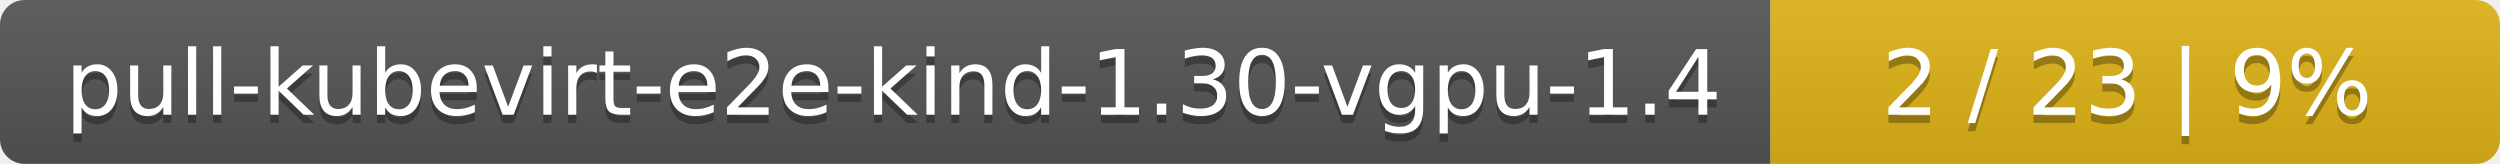
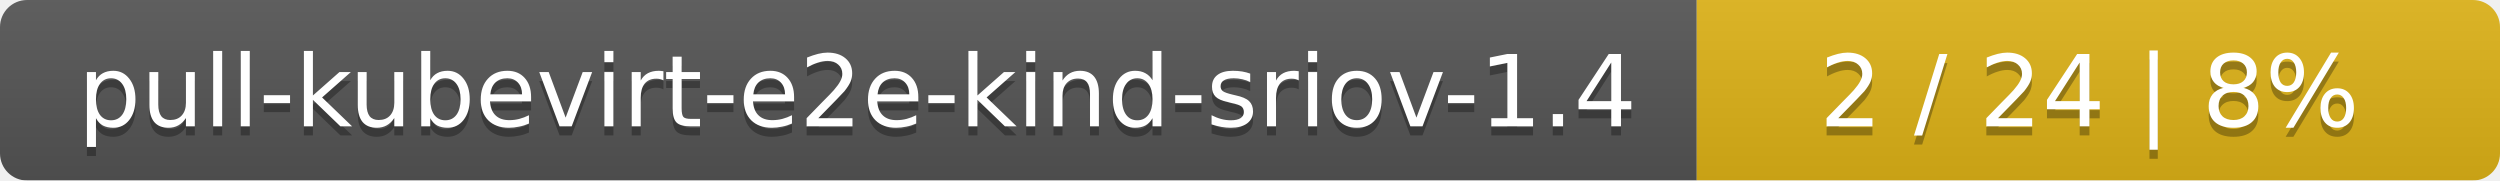
- <svg xmlns="http://www.w3.org/2000/svg" width="305" height="20">
+ <svg xmlns="http://www.w3.org/2000/svg" width="277" height="20">
  <linearGradient id="smooth" x2="0" y2="100%">
    <stop offset="0" stop-color="#bbb" stop-opacity=".1" />
    <stop offset="1" stop-opacity=".1" />
  </linearGradient>
  <mask id="round">
-     <rect width="305" height="20" rx="3" fill="#fff" />
+     <rect width="277" height="20" rx="3" fill="#fff" />
  </mask>
  <g mask="url(#round)">
-     <rect width="216" height="20" fill="#555" />
-     <rect x="216" width="89" height="20" fill="#dfb317" />
-     <rect width="305" height="20" fill="url(#smooth)" />
+     <rect width="188" height="20" fill="#555" />
+     <rect x="188" width="89" height="20" fill="#dfb317" />
+     <rect width="277" height="20" fill="url(#smooth)" />
  </g>
  <g fill="#fff" text-anchor="middle" font-family="DejaVu Sans,Verdana,Geneva,sans-serif" font-size="11">
-     <text x="109" y="15" fill="#010101" fill-opacity=".3">pull-kubevirt-e2e-kind-1.30-vgpu-1.4</text>
-     <text x="109" y="14">pull-kubevirt-e2e-kind-1.30-vgpu-1.4</text>
-     <text x="259.5" y="15" fill="#010101" fill-opacity=".3">2 / 23    |    9%</text>
-     <text x="259.5" y="14">2 / 23    |    9%</text>
+     <text x="95" y="15" fill="#010101" fill-opacity=".3">pull-kubevirt-e2e-kind-sriov-1.4</text>
+     <text x="95" y="14">pull-kubevirt-e2e-kind-sriov-1.4</text>
+     <text x="231.5" y="15" fill="#010101" fill-opacity=".3">2 / 24    |    8%</text>
+     <text x="231.5" y="14">2 / 24    |    8%</text>
  </g>
</svg>
